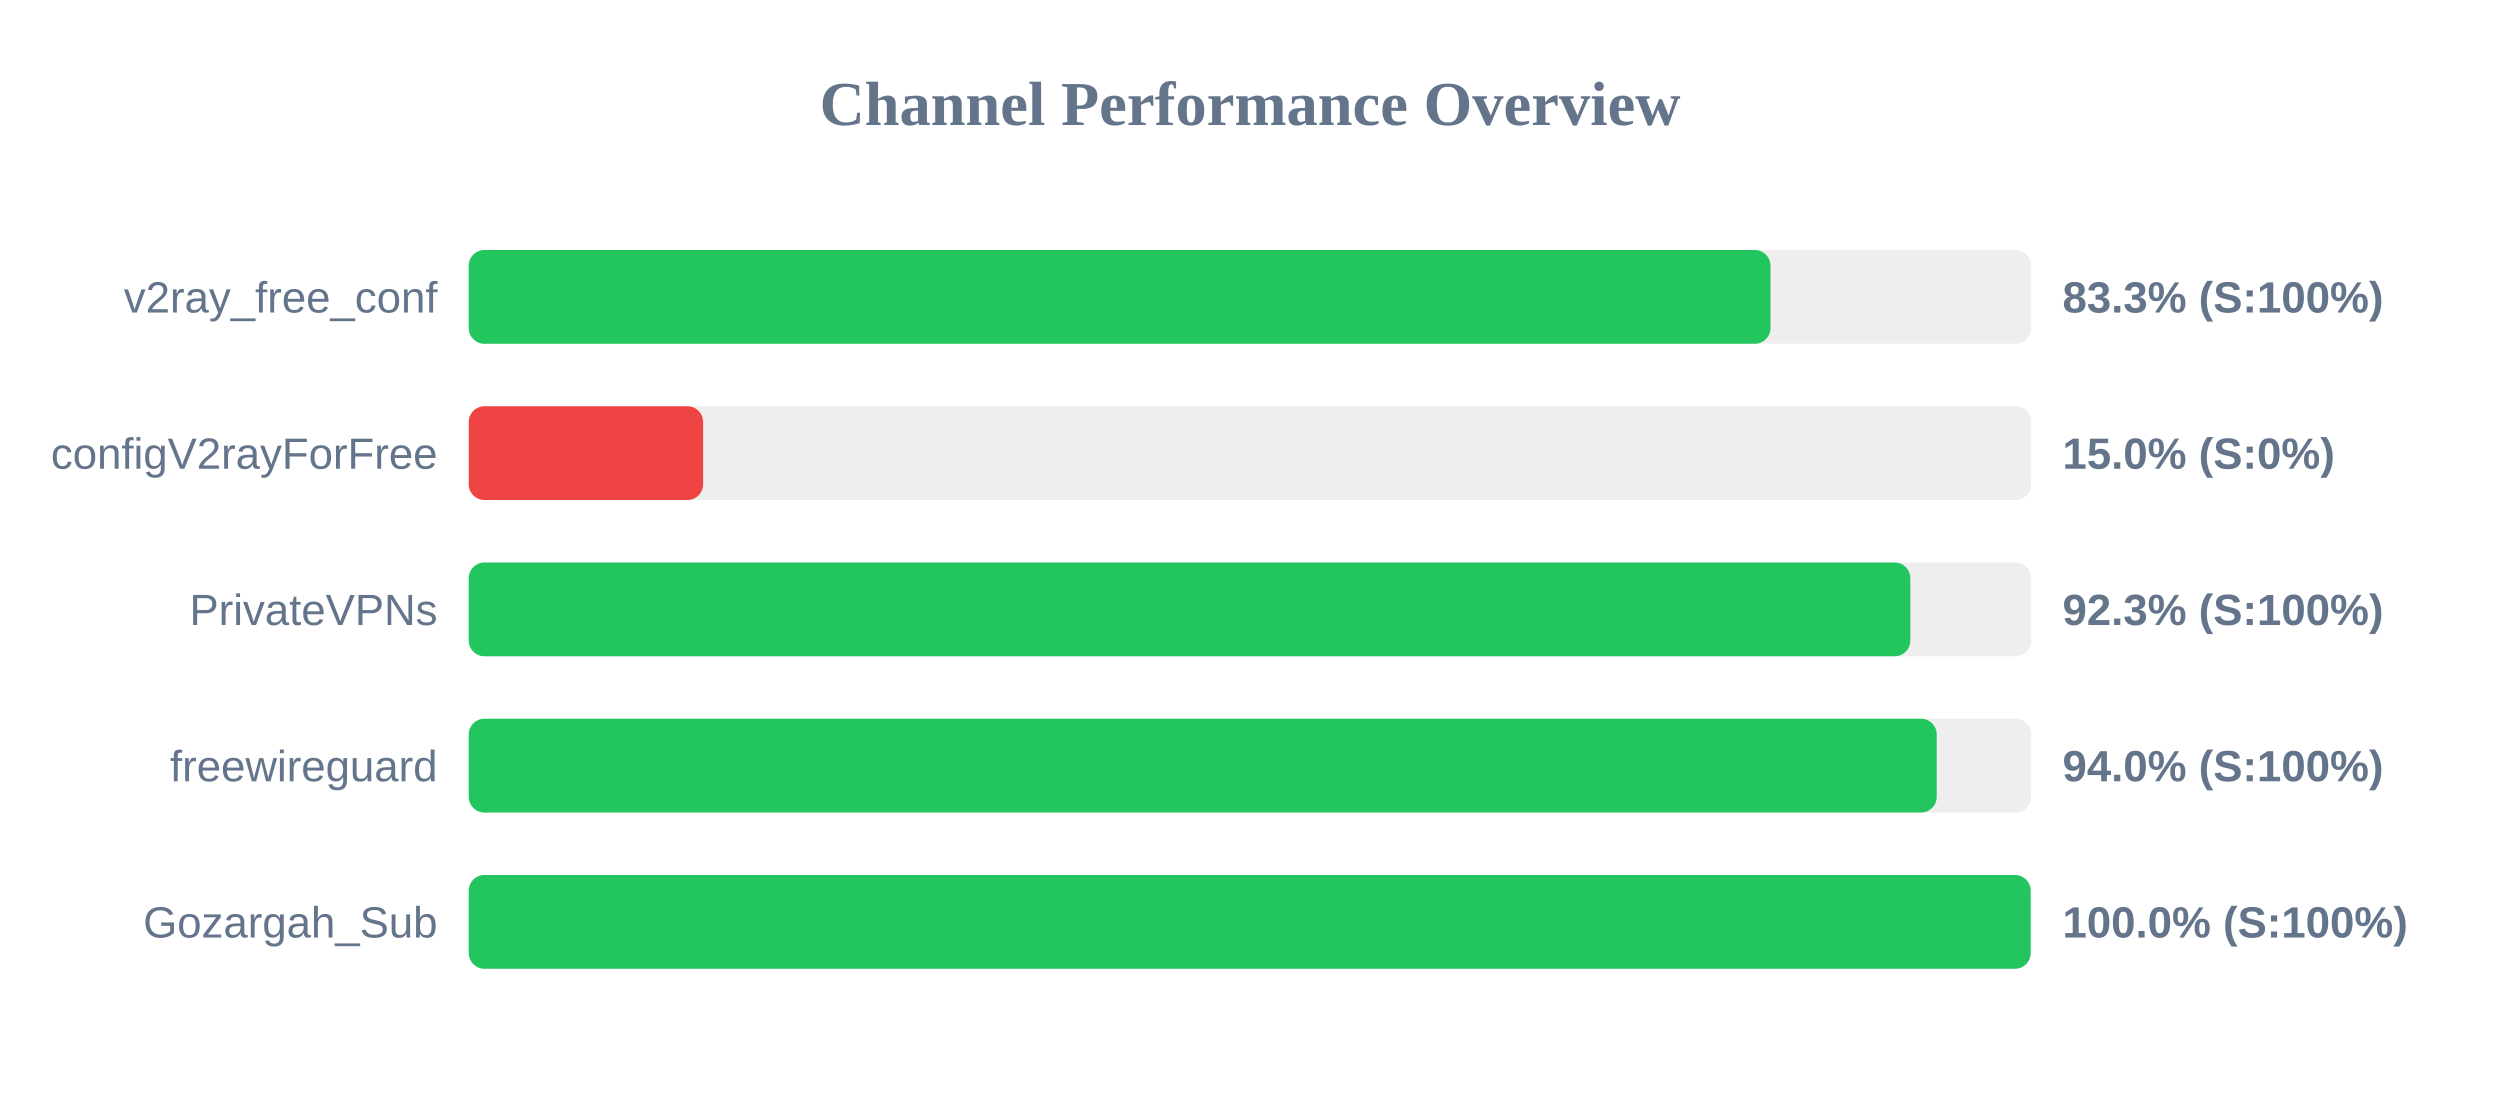
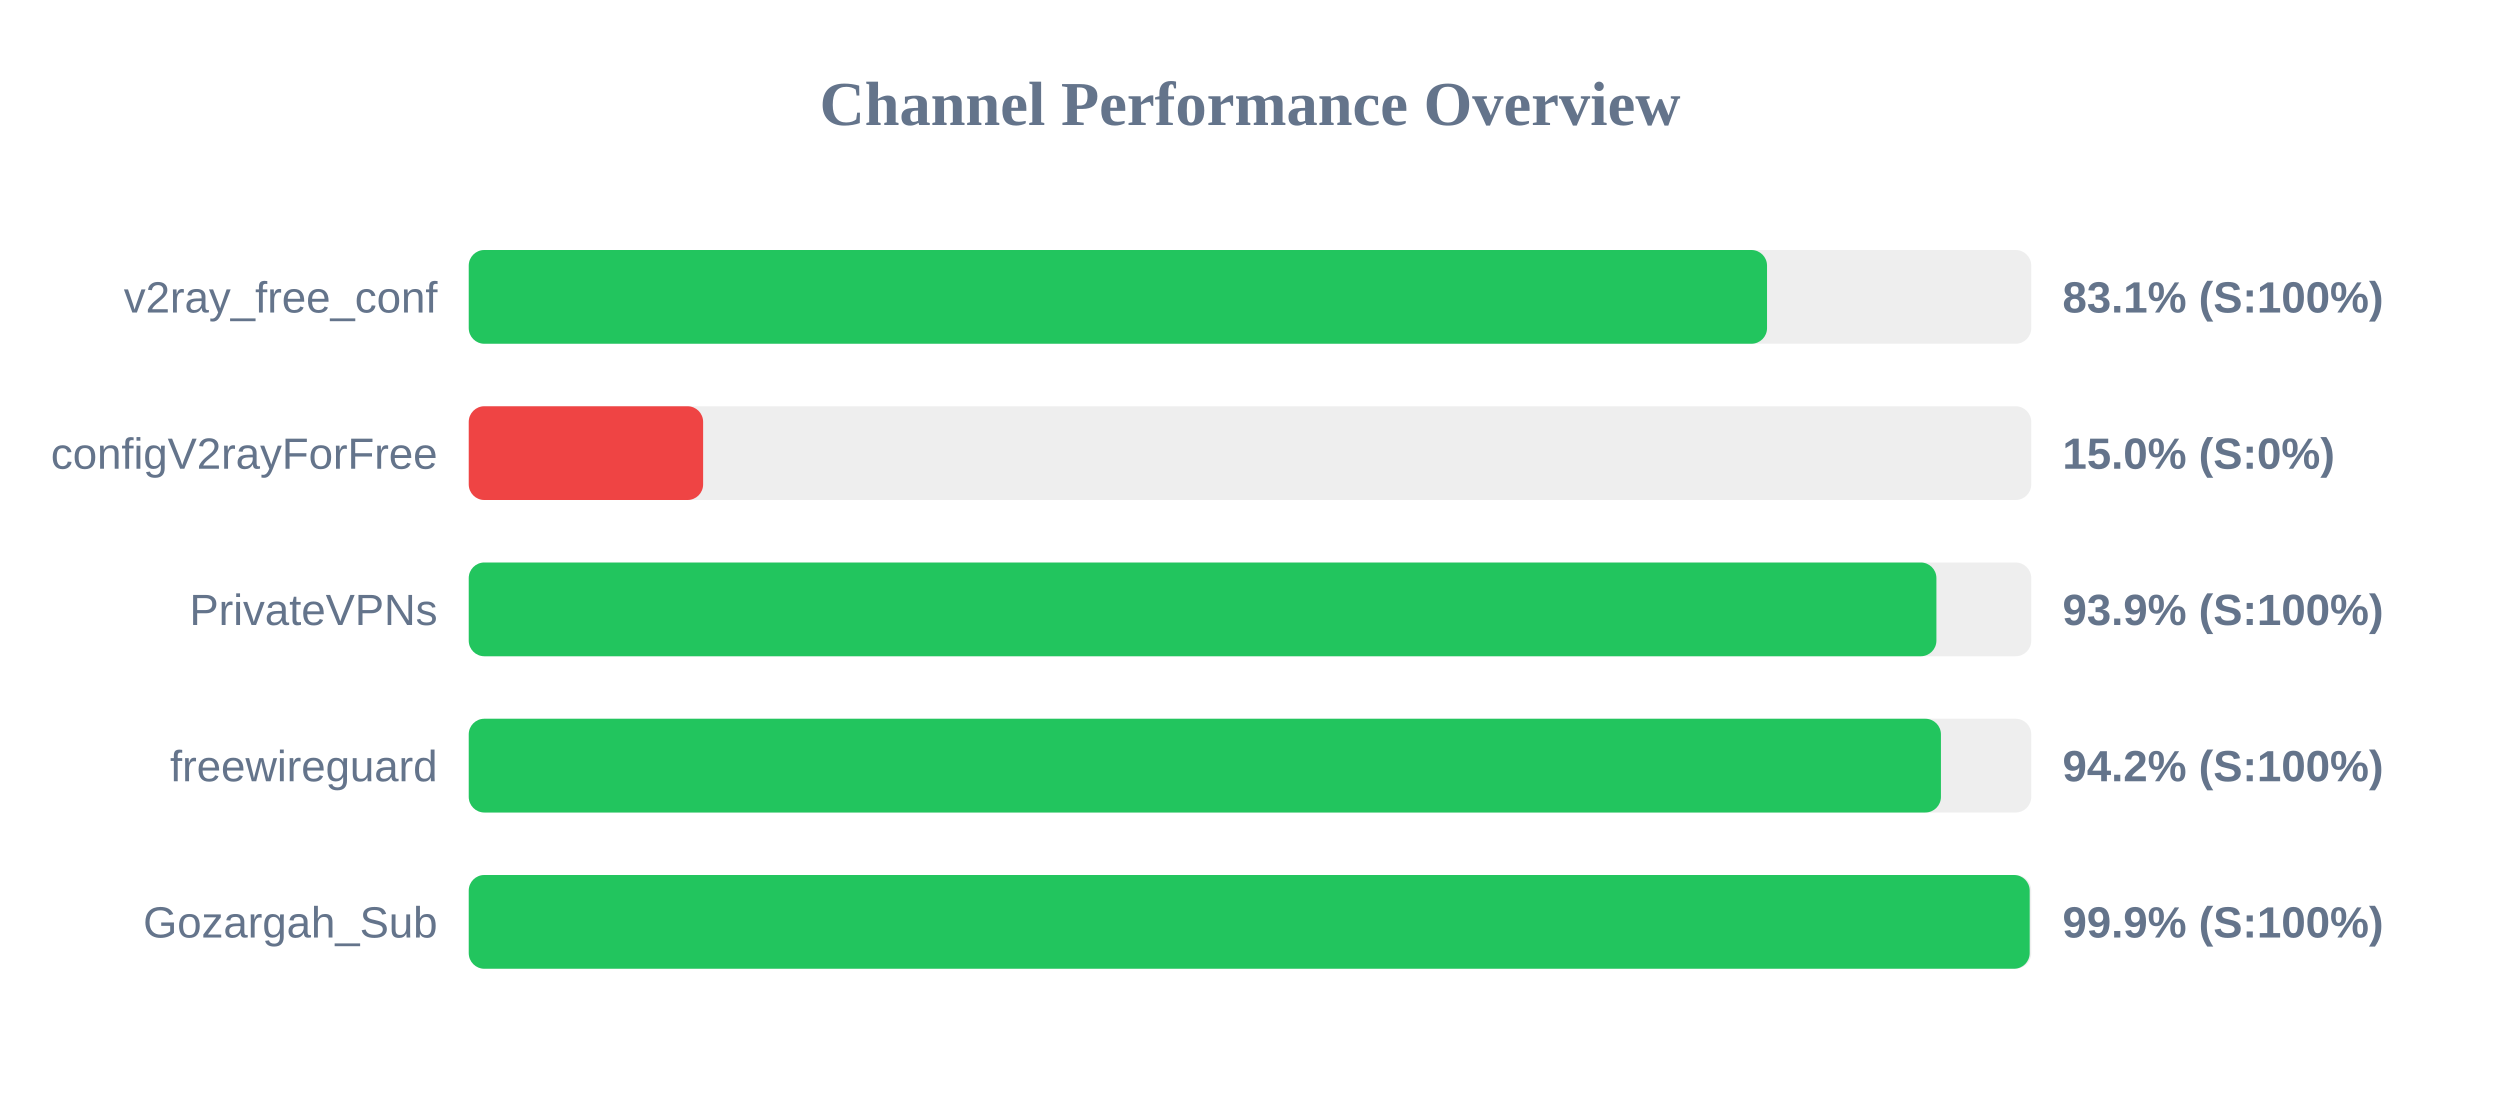
<svg xmlns="http://www.w3.org/2000/svg" width="800" height="350" version="1.1">
  <style>
        .row { font: 14px Arial; fill: #64748b; }
        .score { font: bold 14px Arial; fill: #64748b; }
    </style>
  <text x="400" y="40" text-anchor="middle" font-size="20px" font-weight="bold" fill="#64748b">Channel Performance Overview</text>
  <rect x="150" y="80" width="500" height="30" fill="#eee" rx="5" />
-   <rect x="150" y="80" width="416.55" height="30" fill="#22c55e" rx="5" />
+   <rect x="150" y="80" width="415.45" height="30" fill="#22c55e" rx="5" />
  <text x="140" y="100" text-anchor="end" class="row">v2ray_free_conf</text>
-   <text x="660" y="100" text-anchor="start" class="score">83.3% (S:100%)</text>
+   <text x="660" y="100" text-anchor="start" class="score">83.1% (S:100%)</text>
  <rect x="150" y="130" width="500" height="30" fill="#eee" rx="5" />
  <rect x="150" y="130" width="75.0" height="30" fill="#ef4444" rx="5" />
  <text x="140" y="150" text-anchor="end" class="row">configV2rayForFree</text>
  <text x="660" y="150" text-anchor="start" class="score">15.0% (S:0%)</text>
  <rect x="150" y="180" width="500" height="30" fill="#eee" rx="5" />
-   <rect x="150" y="180" width="461.3" height="30" fill="#22c55e" rx="5" />
+   <rect x="150" y="180" width="469.65" height="30" fill="#22c55e" rx="5" />
  <text x="140" y="200" text-anchor="end" class="row">PrivateVPNs</text>
-   <text x="660" y="200" text-anchor="start" class="score">92.3% (S:100%)</text>
+   <text x="660" y="200" text-anchor="start" class="score">93.9% (S:100%)</text>
  <rect x="150" y="230" width="500" height="30" fill="#eee" rx="5" />
-   <rect x="150" y="230" width="469.75" height="30" fill="#22c55e" rx="5" />
+   <rect x="150" y="230" width="471.1" height="30" fill="#22c55e" rx="5" />
  <text x="140" y="250" text-anchor="end" class="row">freewireguard</text>
-   <text x="660" y="250" text-anchor="start" class="score">94.0% (S:100%)</text>
+   <text x="660" y="250" text-anchor="start" class="score">94.2% (S:100%)</text>
  <rect x="150" y="280" width="500" height="30" fill="#eee" rx="5" />
-   <rect x="150" y="280" width="499.8" height="30" fill="#22c55e" rx="5" />
+   <rect x="150" y="280" width="499.5" height="30" fill="#22c55e" rx="5" />
  <text x="140" y="300" text-anchor="end" class="row">Gozargah_Sub</text>
-   <text x="660" y="300" text-anchor="start" class="score">100.0% (S:100%)</text>
+   <text x="660" y="300" text-anchor="start" class="score">99.9% (S:100%)</text>
</svg>
